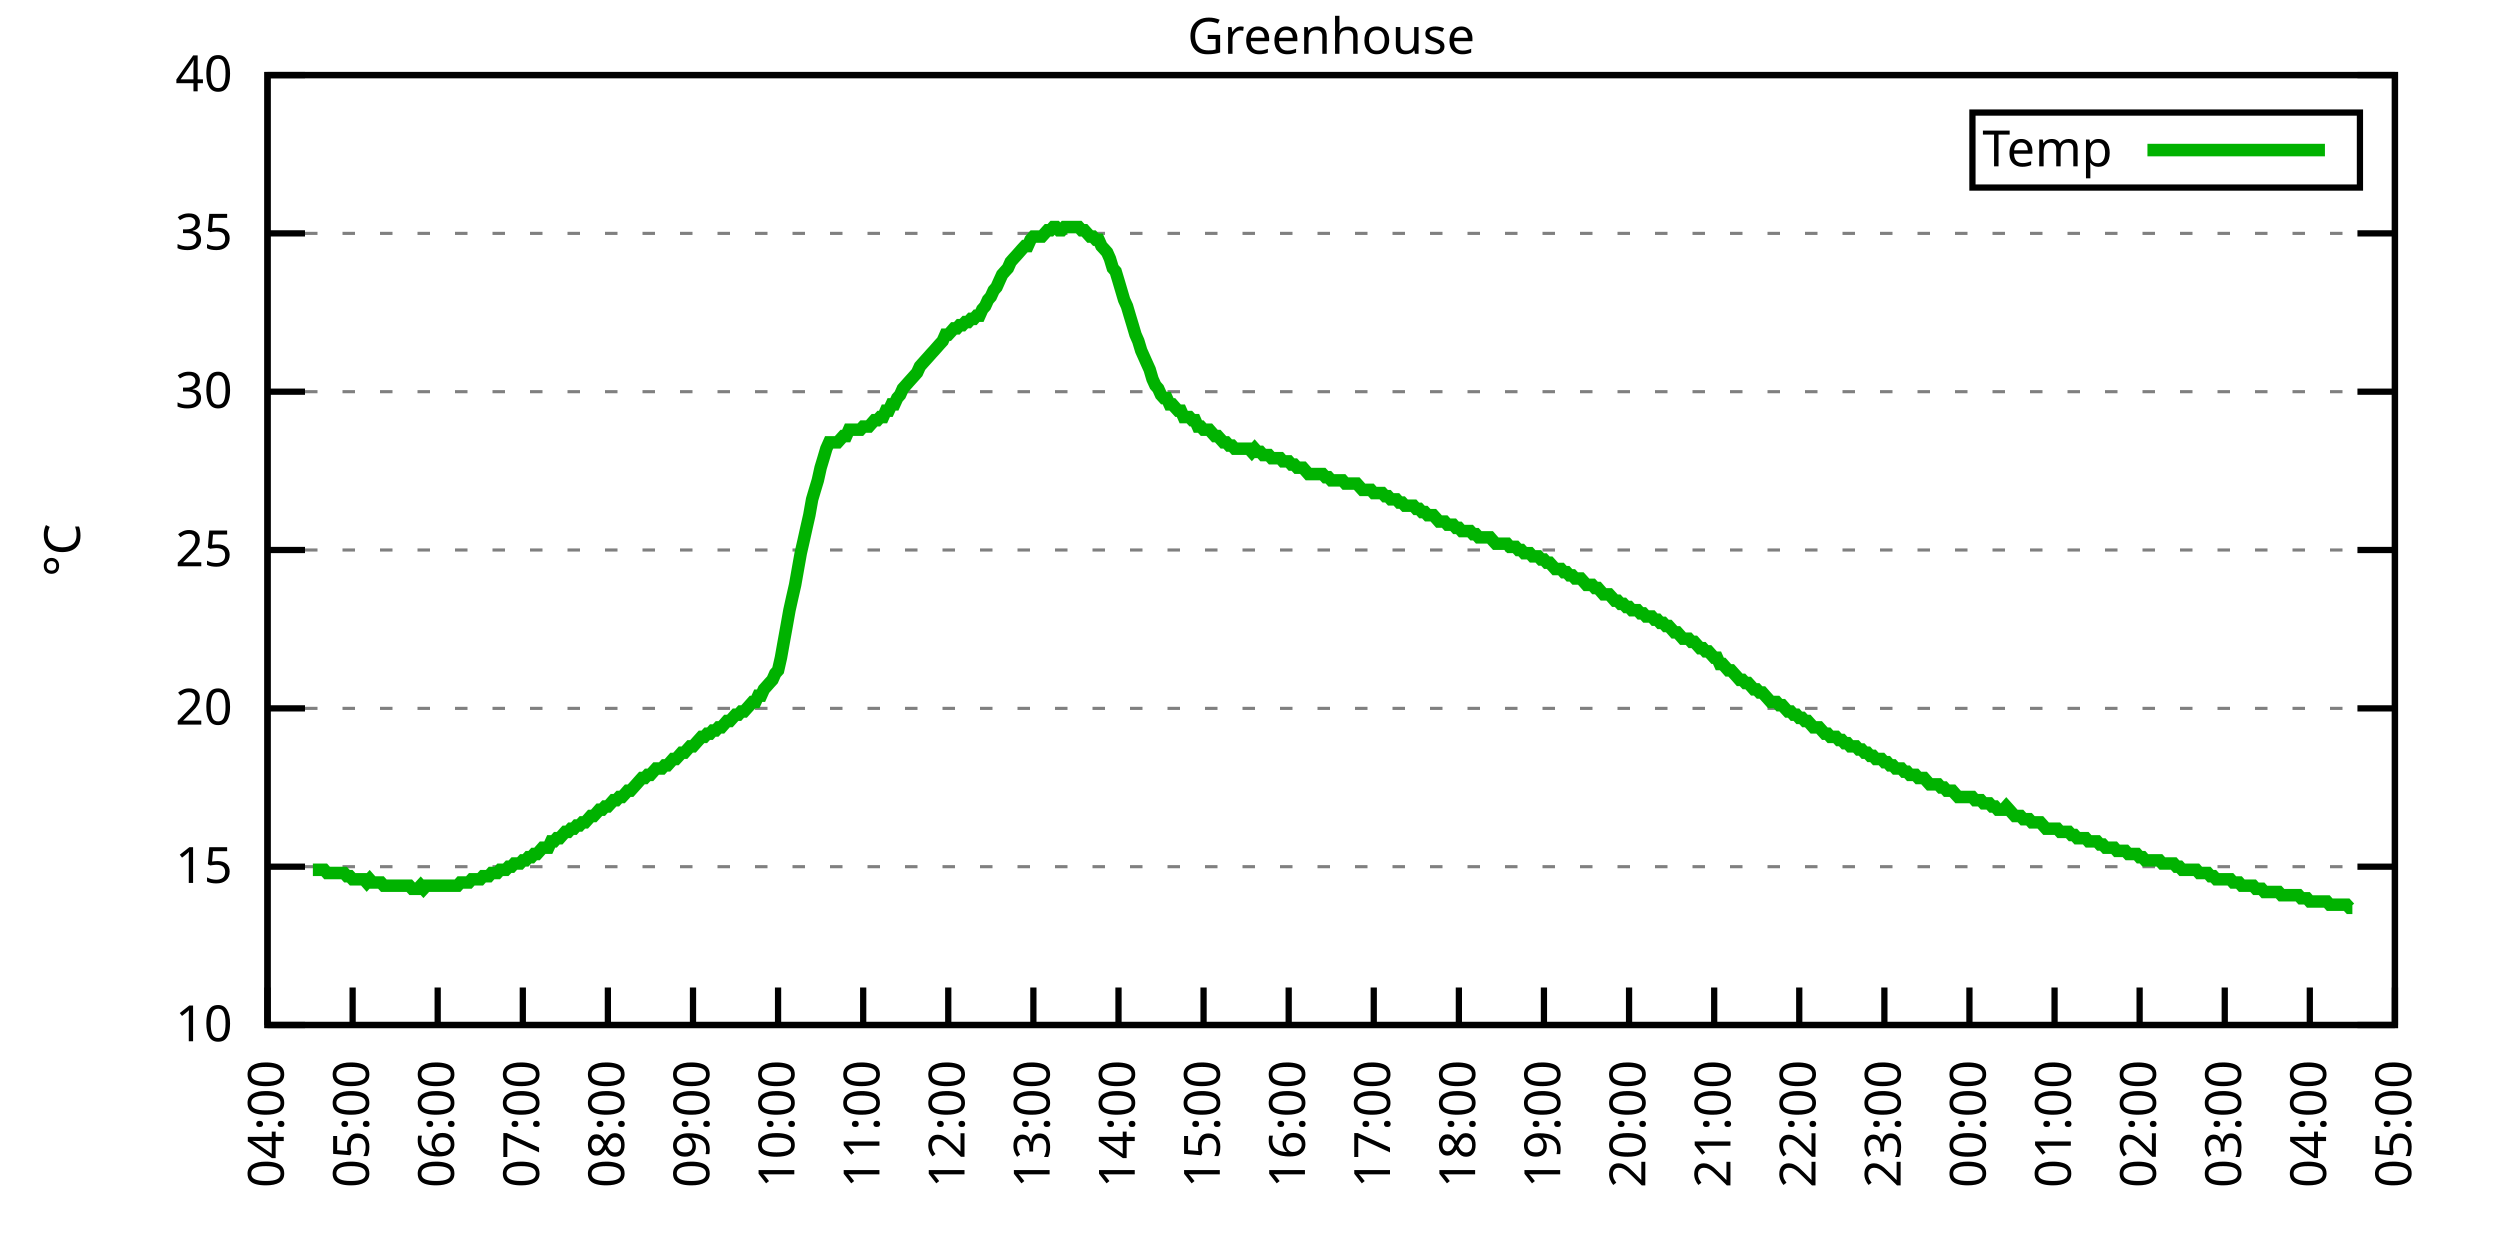
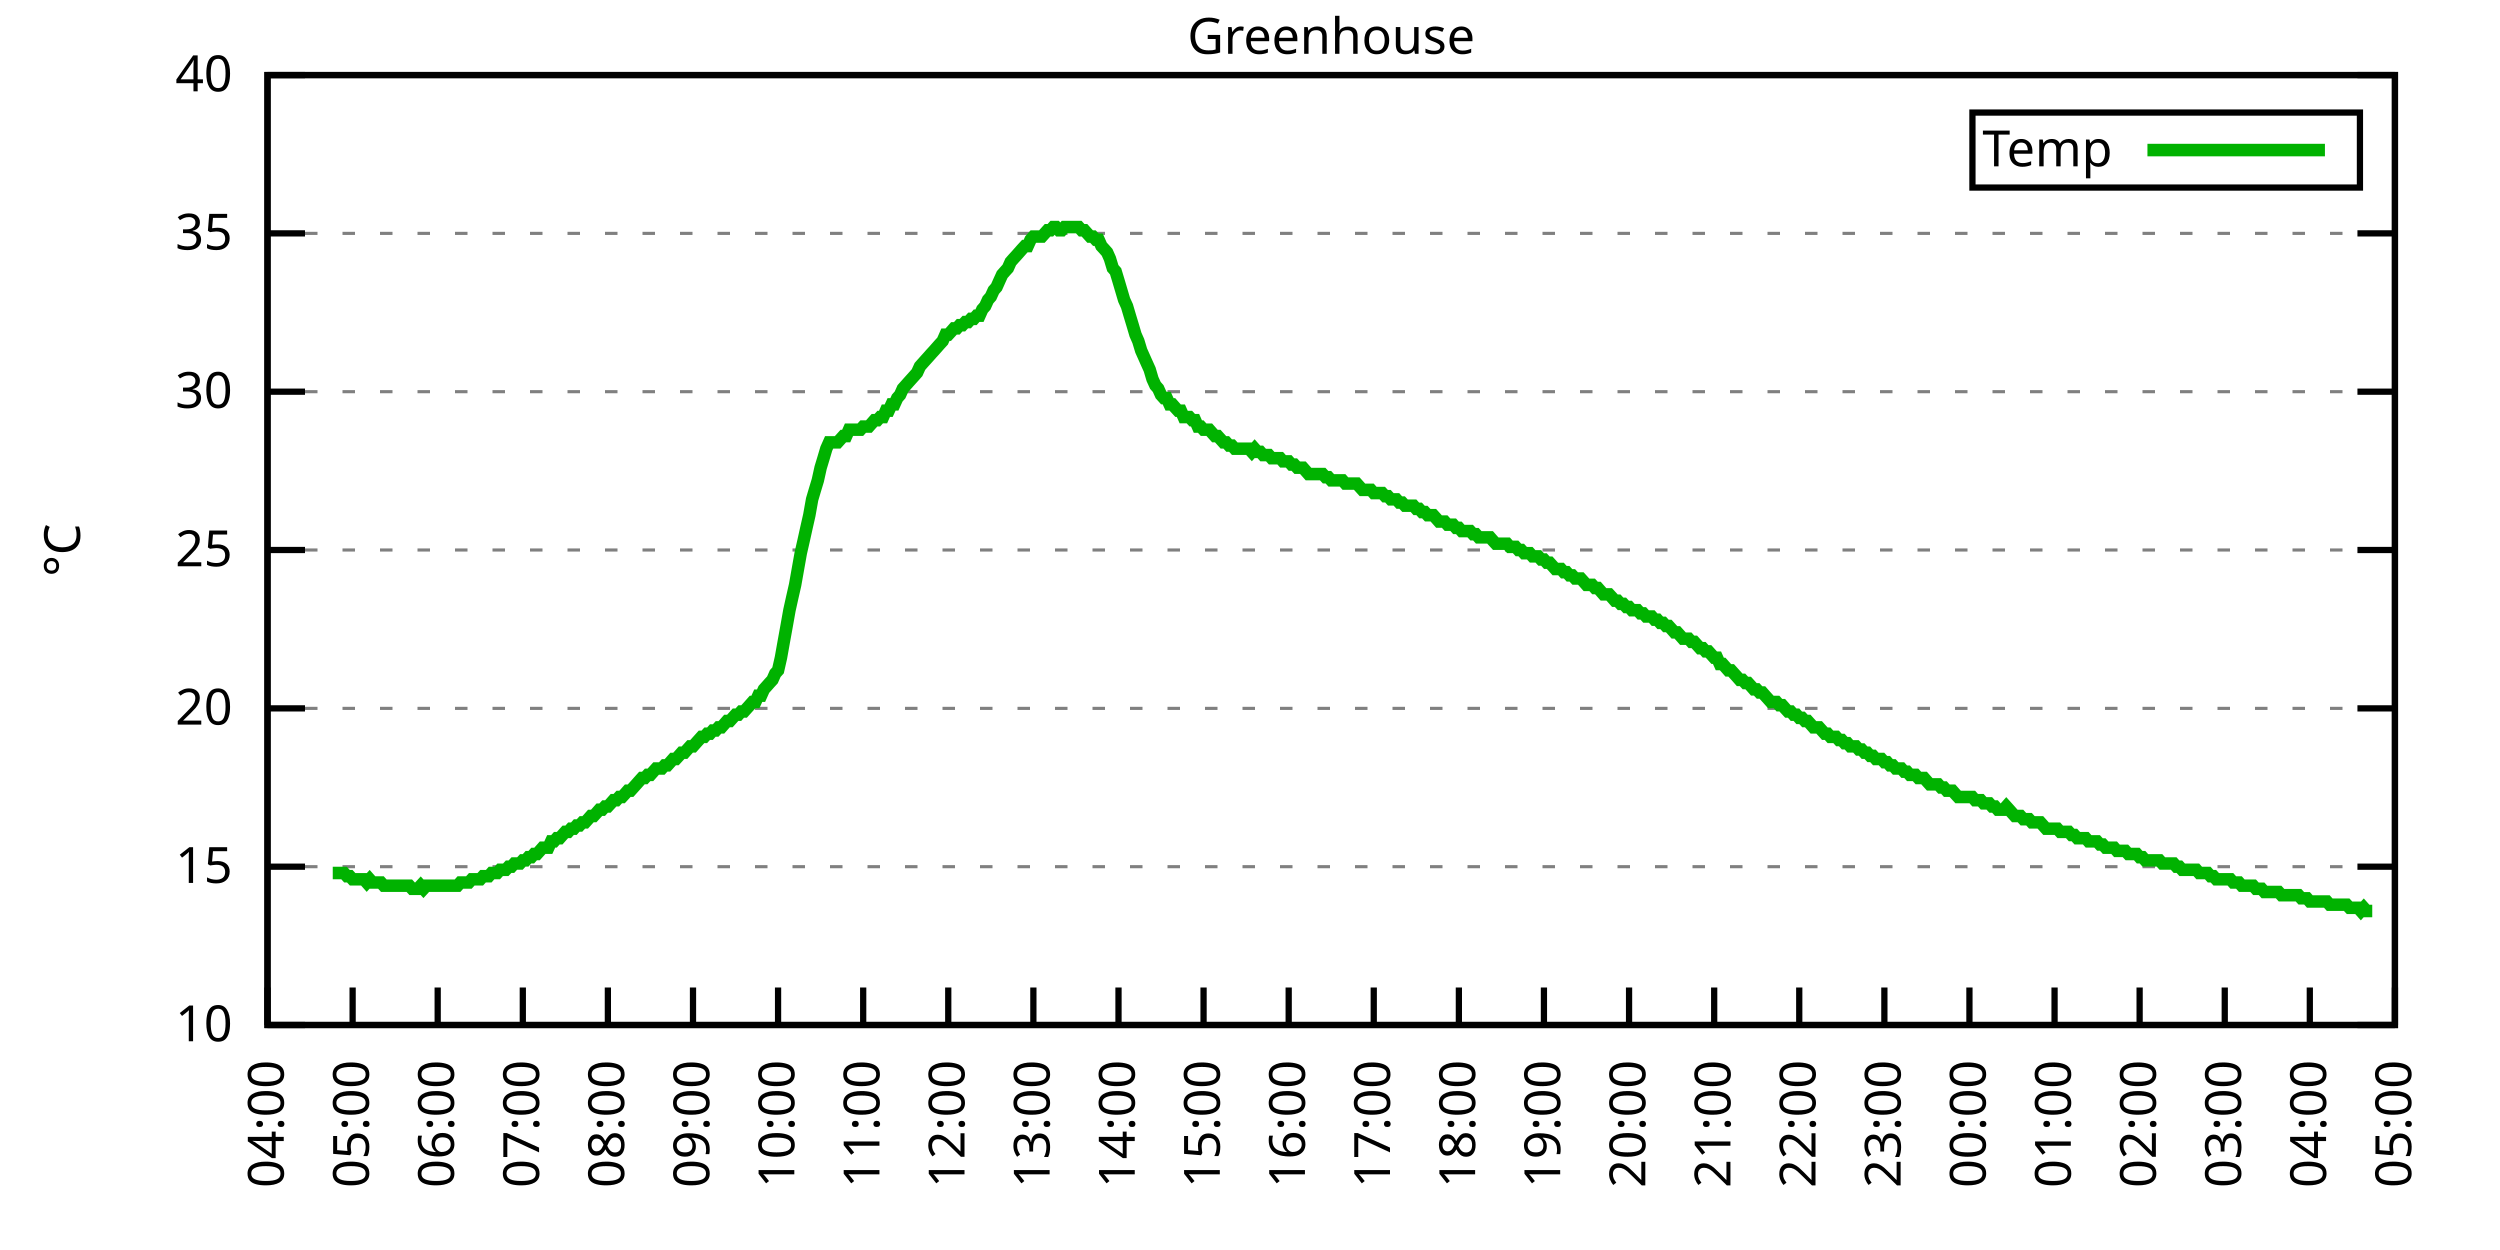
<svg xmlns="http://www.w3.org/2000/svg" xmlns:xlink="http://www.w3.org/1999/xlink" width="400" height="200" viewBox="0 0 400 200">
  <g id="gnuplot_canvas">
    <rect x="0" y="0" width="400" height="200" fill="none" />
    <defs>
      <circle id="gpDot" r="0.5" stroke-width="0.5" stroke="currentColor" />
      <path id="gpPt0" stroke-width="0.333" stroke="currentColor" d="M-1,0 h2 M0,-1 v2" />
      <path id="gpPt1" stroke-width="0.333" stroke="currentColor" d="M-1,-1 L1,1 M1,-1 L-1,1" />
      <path id="gpPt2" stroke-width="0.333" stroke="currentColor" d="M-1,0 L1,0 M0,-1 L0,1 M-1,-1 L1,1 M-1,1 L1,-1" />
      <rect id="gpPt3" stroke-width="0.333" stroke="currentColor" x="-1" y="-1" width="2" height="2" />
      <rect id="gpPt4" stroke-width="0.333" stroke="currentColor" fill="currentColor" x="-1" y="-1" width="2" height="2" />
      <circle id="gpPt5" stroke-width="0.333" stroke="currentColor" cx="0" cy="0" r="1" />
      <use xlink:href="#gpPt5" id="gpPt6" fill="currentColor" stroke="none" />
      <path id="gpPt7" stroke-width="0.333" stroke="currentColor" d="M0,-1.33 L-1.33,0.67 L1.33,0.67 z" />
      <use xlink:href="#gpPt7" id="gpPt8" fill="currentColor" stroke="none" />
      <use xlink:href="#gpPt7" id="gpPt9" stroke="currentColor" transform="rotate(180)" />
      <use xlink:href="#gpPt9" id="gpPt10" fill="currentColor" stroke="none" />
      <use xlink:href="#gpPt3" id="gpPt11" stroke="currentColor" transform="rotate(45)" />
      <use xlink:href="#gpPt11" id="gpPt12" fill="currentColor" stroke="none" />
      <path id="gpPt13" stroke-width="0.333" stroke="currentColor" d="M0,1.330 L1.265,0.411 L0.782,-1.067 L-0.782,-1.076 L-1.265,0.411 z" />
      <use xlink:href="#gpPt13" id="gpPt14" fill="currentColor" stroke="none" />
      <filter id="textbox" filterUnits="objectBoundingBox" x="0" y="0" height="1" width="1">
        <feFlood flood-color="white" flood-opacity="1" result="bgnd" />
        <feComposite in="SourceGraphic" in2="bgnd" operator="atop" />
      </filter>
      <filter id="greybox" filterUnits="objectBoundingBox" x="0" y="0" height="1" width="1">
        <feFlood flood-color="lightgrey" flood-opacity="1" result="grey" />
        <feComposite in="SourceGraphic" in2="grey" operator="atop" />
      </filter>
    </defs>
    <g fill="none" color="white" stroke="currentColor" stroke-width="1.00" stroke-linecap="butt" stroke-linejoin="miter">
</g>
    <g fill="none" color="black" stroke="currentColor" stroke-width="1.00" stroke-linecap="butt" stroke-linejoin="miter">
      <g stroke="none" shape-rendering="crispEdges">
        <polygon fill="rgb(255, 255, 255)" points="42.80,164.00 383.18,164.00 383.18,12.02 42.80,12.02 " />
      </g>
    </g>
    <g fill="none" color="black" stroke="currentColor" stroke-width="1.00" stroke-linecap="butt" stroke-linejoin="miter">
</g>
    <g fill="none" color="black" stroke="black" stroke-width="0.50" stroke-linecap="butt" stroke-linejoin="miter">
</g>
    <g fill="none" color="gray" stroke="currentColor" stroke-width="0.50" stroke-linecap="butt" stroke-linejoin="miter">
      <path stroke="gray" stroke-dasharray="2,4" class="gridline" d="M42.80,164.00 L383.19,164.00  " />
    </g>
    <g fill="none" color="gray" stroke="gray" stroke-width="1.00" stroke-linecap="butt" stroke-linejoin="miter">
</g>
    <g fill="none" color="black" stroke="currentColor" stroke-width="1.00" stroke-linecap="butt" stroke-linejoin="miter">
      <path stroke="black" d="M42.80,164.00 L48.80,164.00 M383.19,164.00 L377.19,164.00  " />
      <g transform="translate(37.20,166.60)" stroke="none" fill="black" font-family="Sans" font-size="8.00" text-anchor="end">
        <text>
          <tspan font-family="Sans"> 10</tspan>
        </text>
      </g>
    </g>
    <g fill="none" color="black" stroke="currentColor" stroke-width="1.00" stroke-linecap="butt" stroke-linejoin="miter">
</g>
    <g fill="none" color="black" stroke="black" stroke-width="0.50" stroke-linecap="butt" stroke-linejoin="miter">
</g>
    <g fill="none" color="gray" stroke="currentColor" stroke-width="0.50" stroke-linecap="butt" stroke-linejoin="miter">
      <path stroke="gray" stroke-dasharray="2,4" class="gridline" d="M42.80,138.67 L383.19,138.67  " />
    </g>
    <g fill="none" color="gray" stroke="gray" stroke-width="1.00" stroke-linecap="butt" stroke-linejoin="miter">
</g>
    <g fill="none" color="black" stroke="currentColor" stroke-width="1.00" stroke-linecap="butt" stroke-linejoin="miter">
      <path stroke="black" d="M42.80,138.67 L48.80,138.67 M383.19,138.67 L377.19,138.67  " />
      <g transform="translate(37.20,141.27)" stroke="none" fill="black" font-family="Sans" font-size="8.00" text-anchor="end">
        <text>
          <tspan font-family="Sans"> 15</tspan>
        </text>
      </g>
    </g>
    <g fill="none" color="black" stroke="currentColor" stroke-width="1.00" stroke-linecap="butt" stroke-linejoin="miter">
</g>
    <g fill="none" color="black" stroke="black" stroke-width="0.50" stroke-linecap="butt" stroke-linejoin="miter">
</g>
    <g fill="none" color="gray" stroke="currentColor" stroke-width="0.50" stroke-linecap="butt" stroke-linejoin="miter">
      <path stroke="gray" stroke-dasharray="2,4" class="gridline" d="M42.80,113.34 L383.19,113.34  " />
    </g>
    <g fill="none" color="gray" stroke="gray" stroke-width="1.00" stroke-linecap="butt" stroke-linejoin="miter">
</g>
    <g fill="none" color="black" stroke="currentColor" stroke-width="1.00" stroke-linecap="butt" stroke-linejoin="miter">
      <path stroke="black" d="M42.80,113.34 L48.80,113.34 M383.19,113.34 L377.19,113.34  " />
      <g transform="translate(37.20,115.94)" stroke="none" fill="black" font-family="Sans" font-size="8.00" text-anchor="end">
        <text>
          <tspan font-family="Sans"> 20</tspan>
        </text>
      </g>
    </g>
    <g fill="none" color="black" stroke="currentColor" stroke-width="1.00" stroke-linecap="butt" stroke-linejoin="miter">
</g>
    <g fill="none" color="black" stroke="black" stroke-width="0.50" stroke-linecap="butt" stroke-linejoin="miter">
</g>
    <g fill="none" color="gray" stroke="currentColor" stroke-width="0.50" stroke-linecap="butt" stroke-linejoin="miter">
      <path stroke="gray" stroke-dasharray="2,4" class="gridline" d="M42.80,88.00 L383.19,88.00  " />
    </g>
    <g fill="none" color="gray" stroke="gray" stroke-width="1.00" stroke-linecap="butt" stroke-linejoin="miter">
</g>
    <g fill="none" color="black" stroke="currentColor" stroke-width="1.00" stroke-linecap="butt" stroke-linejoin="miter">
      <path stroke="black" d="M42.80,88.00 L48.80,88.00 M383.19,88.00 L377.19,88.00  " />
      <g transform="translate(37.20,90.60)" stroke="none" fill="black" font-family="Sans" font-size="8.00" text-anchor="end">
        <text>
          <tspan font-family="Sans"> 25</tspan>
        </text>
      </g>
    </g>
    <g fill="none" color="black" stroke="currentColor" stroke-width="1.00" stroke-linecap="butt" stroke-linejoin="miter">
</g>
    <g fill="none" color="black" stroke="black" stroke-width="0.50" stroke-linecap="butt" stroke-linejoin="miter">
</g>
    <g fill="none" color="gray" stroke="currentColor" stroke-width="0.50" stroke-linecap="butt" stroke-linejoin="miter">
      <path stroke="gray" stroke-dasharray="2,4" class="gridline" d="M42.80,62.67 L383.19,62.67  " />
    </g>
    <g fill="none" color="gray" stroke="gray" stroke-width="1.00" stroke-linecap="butt" stroke-linejoin="miter">
</g>
    <g fill="none" color="black" stroke="currentColor" stroke-width="1.00" stroke-linecap="butt" stroke-linejoin="miter">
      <path stroke="black" d="M42.80,62.67 L48.80,62.67 M383.19,62.67 L377.19,62.67  " />
      <g transform="translate(37.20,65.27)" stroke="none" fill="black" font-family="Sans" font-size="8.00" text-anchor="end">
        <text>
          <tspan font-family="Sans"> 30</tspan>
        </text>
      </g>
    </g>
    <g fill="none" color="black" stroke="currentColor" stroke-width="1.00" stroke-linecap="butt" stroke-linejoin="miter">
</g>
    <g fill="none" color="black" stroke="black" stroke-width="0.50" stroke-linecap="butt" stroke-linejoin="miter">
</g>
    <g fill="none" color="gray" stroke="currentColor" stroke-width="0.50" stroke-linecap="butt" stroke-linejoin="miter">
      <path stroke="gray" stroke-dasharray="2,4" class="gridline" d="M42.80,37.34 L383.19,37.34  " />
    </g>
    <g fill="none" color="gray" stroke="gray" stroke-width="1.00" stroke-linecap="butt" stroke-linejoin="miter">
</g>
    <g fill="none" color="black" stroke="currentColor" stroke-width="1.00" stroke-linecap="butt" stroke-linejoin="miter">
      <path stroke="black" d="M42.80,37.34 L48.80,37.34 M383.19,37.34 L377.19,37.34  " />
      <g transform="translate(37.20,39.94)" stroke="none" fill="black" font-family="Sans" font-size="8.00" text-anchor="end">
        <text>
          <tspan font-family="Sans"> 35</tspan>
        </text>
      </g>
    </g>
    <g fill="none" color="black" stroke="currentColor" stroke-width="1.00" stroke-linecap="butt" stroke-linejoin="miter">
</g>
    <g fill="none" color="black" stroke="black" stroke-width="0.50" stroke-linecap="butt" stroke-linejoin="miter">
</g>
    <g fill="none" color="gray" stroke="currentColor" stroke-width="0.50" stroke-linecap="butt" stroke-linejoin="miter">
      <path stroke="gray" stroke-dasharray="2,4" class="gridline" d="M42.80,12.01 L383.19,12.01  " />
    </g>
    <g fill="none" color="gray" stroke="gray" stroke-width="1.00" stroke-linecap="butt" stroke-linejoin="miter">
</g>
    <g fill="none" color="black" stroke="currentColor" stroke-width="1.00" stroke-linecap="butt" stroke-linejoin="miter">
      <path stroke="black" d="M42.80,12.01 L48.80,12.01 M383.19,12.01 L377.19,12.01  " />
      <g transform="translate(37.20,14.61)" stroke="none" fill="black" font-family="Sans" font-size="8.00" text-anchor="end">
        <text>
          <tspan font-family="Sans"> 40</tspan>
        </text>
      </g>
    </g>
    <g fill="none" color="black" stroke="currentColor" stroke-width="1.00" stroke-linecap="butt" stroke-linejoin="miter">
      <path stroke="black" d="M42.80,164.00 L42.80,158.00  " />
      <g transform="translate(45.40,169.60) rotate(270.00)" stroke="none" fill="black" font-family="Sans" font-size="8.00" text-anchor="end">
        <text>
          <tspan font-family="Sans">04:00</tspan>
        </text>
      </g>
    </g>
    <g fill="none" color="black" stroke="currentColor" stroke-width="1.00" stroke-linecap="butt" stroke-linejoin="miter">
      <path stroke="black" d="M56.42,164.00 L56.42,158.00  " />
      <g transform="translate(59.02,169.60) rotate(270.00)" stroke="none" fill="black" font-family="Sans" font-size="8.00" text-anchor="end">
        <text>
          <tspan font-family="Sans">05:00</tspan>
        </text>
      </g>
    </g>
    <g fill="none" color="black" stroke="currentColor" stroke-width="1.00" stroke-linecap="butt" stroke-linejoin="miter">
      <path stroke="black" d="M70.03,164.00 L70.03,158.00  " />
      <g transform="translate(72.63,169.60) rotate(270.00)" stroke="none" fill="black" font-family="Sans" font-size="8.00" text-anchor="end">
        <text>
          <tspan font-family="Sans">06:00</tspan>
        </text>
      </g>
    </g>
    <g fill="none" color="black" stroke="currentColor" stroke-width="1.00" stroke-linecap="butt" stroke-linejoin="miter">
      <path stroke="black" d="M83.65,164.00 L83.65,158.00  " />
      <g transform="translate(86.25,169.60) rotate(270.00)" stroke="none" fill="black" font-family="Sans" font-size="8.00" text-anchor="end">
        <text>
          <tspan font-family="Sans">07:00</tspan>
        </text>
      </g>
    </g>
    <g fill="none" color="black" stroke="currentColor" stroke-width="1.00" stroke-linecap="butt" stroke-linejoin="miter">
      <path stroke="black" d="M97.26,164.00 L97.26,158.00  " />
      <g transform="translate(99.86,169.60) rotate(270.00)" stroke="none" fill="black" font-family="Sans" font-size="8.00" text-anchor="end">
        <text>
          <tspan font-family="Sans">08:00</tspan>
        </text>
      </g>
    </g>
    <g fill="none" color="black" stroke="currentColor" stroke-width="1.00" stroke-linecap="butt" stroke-linejoin="miter">
      <path stroke="black" d="M110.88,164.00 L110.88,158.00  " />
      <g transform="translate(113.48,169.60) rotate(270.00)" stroke="none" fill="black" font-family="Sans" font-size="8.00" text-anchor="end">
        <text>
          <tspan font-family="Sans">09:00</tspan>
        </text>
      </g>
    </g>
    <g fill="none" color="black" stroke="currentColor" stroke-width="1.00" stroke-linecap="butt" stroke-linejoin="miter">
      <path stroke="black" d="M124.49,164.00 L124.49,158.00  " />
      <g transform="translate(127.09,169.60) rotate(270.00)" stroke="none" fill="black" font-family="Sans" font-size="8.00" text-anchor="end">
        <text>
          <tspan font-family="Sans">10:00</tspan>
        </text>
      </g>
    </g>
    <g fill="none" color="black" stroke="currentColor" stroke-width="1.00" stroke-linecap="butt" stroke-linejoin="miter">
      <path stroke="black" d="M138.11,164.00 L138.11,158.00  " />
      <g transform="translate(140.71,169.60) rotate(270.00)" stroke="none" fill="black" font-family="Sans" font-size="8.00" text-anchor="end">
        <text>
          <tspan font-family="Sans">11:00</tspan>
        </text>
      </g>
    </g>
    <g fill="none" color="black" stroke="currentColor" stroke-width="1.00" stroke-linecap="butt" stroke-linejoin="miter">
      <path stroke="black" d="M151.72,164.00 L151.72,158.00  " />
      <g transform="translate(154.32,169.60) rotate(270.00)" stroke="none" fill="black" font-family="Sans" font-size="8.00" text-anchor="end">
        <text>
          <tspan font-family="Sans">12:00</tspan>
        </text>
      </g>
    </g>
    <g fill="none" color="black" stroke="currentColor" stroke-width="1.00" stroke-linecap="butt" stroke-linejoin="miter">
      <path stroke="black" d="M165.34,164.00 L165.34,158.00  " />
      <g transform="translate(167.94,169.60) rotate(270.00)" stroke="none" fill="black" font-family="Sans" font-size="8.00" text-anchor="end">
        <text>
          <tspan font-family="Sans">13:00</tspan>
        </text>
      </g>
    </g>
    <g fill="none" color="black" stroke="currentColor" stroke-width="1.00" stroke-linecap="butt" stroke-linejoin="miter">
      <path stroke="black" d="M178.96,164.00 L178.96,158.00  " />
      <g transform="translate(181.56,169.60) rotate(270.00)" stroke="none" fill="black" font-family="Sans" font-size="8.00" text-anchor="end">
        <text>
          <tspan font-family="Sans">14:00</tspan>
        </text>
      </g>
    </g>
    <g fill="none" color="black" stroke="currentColor" stroke-width="1.00" stroke-linecap="butt" stroke-linejoin="miter">
      <path stroke="black" d="M192.57,164.00 L192.57,158.00  " />
      <g transform="translate(195.17,169.60) rotate(270.00)" stroke="none" fill="black" font-family="Sans" font-size="8.00" text-anchor="end">
        <text>
          <tspan font-family="Sans">15:00</tspan>
        </text>
      </g>
    </g>
    <g fill="none" color="black" stroke="currentColor" stroke-width="1.00" stroke-linecap="butt" stroke-linejoin="miter">
      <path stroke="black" d="M206.19,164.00 L206.19,158.00  " />
      <g transform="translate(208.79,169.60) rotate(270.00)" stroke="none" fill="black" font-family="Sans" font-size="8.00" text-anchor="end">
        <text>
          <tspan font-family="Sans">16:00</tspan>
        </text>
      </g>
    </g>
    <g fill="none" color="black" stroke="currentColor" stroke-width="1.00" stroke-linecap="butt" stroke-linejoin="miter">
      <path stroke="black" d="M219.80,164.00 L219.80,158.00  " />
      <g transform="translate(222.40,169.60) rotate(270.00)" stroke="none" fill="black" font-family="Sans" font-size="8.00" text-anchor="end">
        <text>
          <tspan font-family="Sans">17:00</tspan>
        </text>
      </g>
    </g>
    <g fill="none" color="black" stroke="currentColor" stroke-width="1.00" stroke-linecap="butt" stroke-linejoin="miter">
      <path stroke="black" d="M233.42,164.00 L233.42,158.00  " />
      <g transform="translate(236.02,169.60) rotate(270.00)" stroke="none" fill="black" font-family="Sans" font-size="8.00" text-anchor="end">
        <text>
          <tspan font-family="Sans">18:00</tspan>
        </text>
      </g>
    </g>
    <g fill="none" color="black" stroke="currentColor" stroke-width="1.00" stroke-linecap="butt" stroke-linejoin="miter">
      <path stroke="black" d="M247.03,164.00 L247.03,158.00  " />
      <g transform="translate(249.63,169.60) rotate(270.00)" stroke="none" fill="black" font-family="Sans" font-size="8.00" text-anchor="end">
        <text>
          <tspan font-family="Sans">19:00</tspan>
        </text>
      </g>
    </g>
    <g fill="none" color="black" stroke="currentColor" stroke-width="1.00" stroke-linecap="butt" stroke-linejoin="miter">
      <path stroke="black" d="M260.65,164.00 L260.65,158.00  " />
      <g transform="translate(263.25,169.60) rotate(270.00)" stroke="none" fill="black" font-family="Sans" font-size="8.00" text-anchor="end">
        <text>
          <tspan font-family="Sans">20:00</tspan>
        </text>
      </g>
    </g>
    <g fill="none" color="black" stroke="currentColor" stroke-width="1.00" stroke-linecap="butt" stroke-linejoin="miter">
      <path stroke="black" d="M274.27,164.00 L274.27,158.00  " />
      <g transform="translate(276.87,169.60) rotate(270.00)" stroke="none" fill="black" font-family="Sans" font-size="8.00" text-anchor="end">
        <text>
          <tspan font-family="Sans">21:00</tspan>
        </text>
      </g>
    </g>
    <g fill="none" color="black" stroke="currentColor" stroke-width="1.00" stroke-linecap="butt" stroke-linejoin="miter">
      <path stroke="black" d="M287.88,164.00 L287.88,158.00  " />
      <g transform="translate(290.48,169.60) rotate(270.00)" stroke="none" fill="black" font-family="Sans" font-size="8.00" text-anchor="end">
        <text>
          <tspan font-family="Sans">22:00</tspan>
        </text>
      </g>
    </g>
    <g fill="none" color="black" stroke="currentColor" stroke-width="1.00" stroke-linecap="butt" stroke-linejoin="miter">
      <path stroke="black" d="M301.50,164.00 L301.50,158.00  " />
      <g transform="translate(304.10,169.60) rotate(270.00)" stroke="none" fill="black" font-family="Sans" font-size="8.00" text-anchor="end">
        <text>
          <tspan font-family="Sans">23:00</tspan>
        </text>
      </g>
    </g>
    <g fill="none" color="black" stroke="currentColor" stroke-width="1.00" stroke-linecap="butt" stroke-linejoin="miter">
      <path stroke="black" d="M315.11,164.00 L315.11,158.00  " />
      <g transform="translate(317.71,169.60) rotate(270.00)" stroke="none" fill="black" font-family="Sans" font-size="8.00" text-anchor="end">
        <text>
          <tspan font-family="Sans">00:00</tspan>
        </text>
      </g>
    </g>
    <g fill="none" color="black" stroke="currentColor" stroke-width="1.00" stroke-linecap="butt" stroke-linejoin="miter">
      <path stroke="black" d="M328.73,164.00 L328.73,158.00  " />
      <g transform="translate(331.33,169.60) rotate(270.00)" stroke="none" fill="black" font-family="Sans" font-size="8.00" text-anchor="end">
        <text>
          <tspan font-family="Sans">01:00</tspan>
        </text>
      </g>
    </g>
    <g fill="none" color="black" stroke="currentColor" stroke-width="1.00" stroke-linecap="butt" stroke-linejoin="miter">
      <path stroke="black" d="M342.34,164.00 L342.34,158.00  " />
      <g transform="translate(344.94,169.60) rotate(270.00)" stroke="none" fill="black" font-family="Sans" font-size="8.00" text-anchor="end">
        <text>
          <tspan font-family="Sans">02:00</tspan>
        </text>
      </g>
    </g>
    <g fill="none" color="black" stroke="currentColor" stroke-width="1.00" stroke-linecap="butt" stroke-linejoin="miter">
      <path stroke="black" d="M355.96,164.00 L355.96,158.00  " />
      <g transform="translate(358.56,169.60) rotate(270.00)" stroke="none" fill="black" font-family="Sans" font-size="8.00" text-anchor="end">
        <text>
          <tspan font-family="Sans">03:00</tspan>
        </text>
      </g>
    </g>
    <g fill="none" color="black" stroke="currentColor" stroke-width="1.00" stroke-linecap="butt" stroke-linejoin="miter">
      <path stroke="black" d="M369.57,164.00 L369.57,158.00  " />
      <g transform="translate(372.17,169.60) rotate(270.00)" stroke="none" fill="black" font-family="Sans" font-size="8.00" text-anchor="end">
        <text>
          <tspan font-family="Sans">04:00</tspan>
        </text>
      </g>
    </g>
    <g fill="none" color="black" stroke="currentColor" stroke-width="1.00" stroke-linecap="butt" stroke-linejoin="miter">
      <path stroke="black" d="M383.19,164.00 L383.19,158.00  " />
      <g transform="translate(385.79,169.60) rotate(270.00)" stroke="none" fill="black" font-family="Sans" font-size="8.00" text-anchor="end">
        <text>
          <tspan font-family="Sans">05:00</tspan>
        </text>
      </g>
    </g>
    <g fill="none" color="black" stroke="currentColor" stroke-width="1.00" stroke-linecap="butt" stroke-linejoin="miter">
</g>
    <g fill="none" color="black" stroke="currentColor" stroke-width="1.00" stroke-linecap="butt" stroke-linejoin="miter">
      <path stroke="black" d="M42.80,12.01 L42.80,164.00 L383.19,164.00 L383.19,12.01 L42.80,12.01 Z  " />
    </g>
    <g fill="none" color="black" stroke="currentColor" stroke-width="1.00" stroke-linecap="butt" stroke-linejoin="miter">
</g>
    <g fill="none" color="black" stroke="currentColor" stroke-width="1.00" stroke-linecap="butt" stroke-linejoin="miter">
      <path stroke="black" d="M315.59,30.01 L315.59,18.01 L377.59,18.01 L377.59,30.01 L315.59,30.01 Z  " />
    </g>
    <g id="Greenhouse_plot_1">
      <g fill="none" color="white" stroke="black" stroke-width="2.00" stroke-linecap="butt" stroke-linejoin="miter">
</g>
      <g fill="none" color="black" stroke="currentColor" stroke-width="2.00" stroke-linecap="butt" stroke-linejoin="miter">
        <g transform="translate(337.99,26.61)" stroke="none" fill="black" font-family="Sans" font-size="8.00" text-anchor="end">
          <text>
            <tspan font-family="Sans">Temp</tspan>
          </text>
        </g>
      </g>
      <g fill="none" color="black" stroke="currentColor" stroke-width="2.00" stroke-linecap="butt" stroke-linejoin="miter">
-         <path stroke="rgb(  0, 178,   0)" d="M343.59,24.01 L371.99,24.01 M50.06,139.17 L50.52,139.17 L50.97,139.17 L51.42,139.17 L51.88,139.17 L52.33,139.68   L52.78,139.68 L53.24,139.68 L53.69,139.68 L54.15,139.68 L54.60,139.68 L55.05,139.68 L55.51,140.19 L55.96,140.19   L56.42,140.69 L56.87,140.69 L57.32,140.69 L57.78,140.69 L58.23,140.69 L58.68,141.20 L59.14,140.69 L59.59,141.20   L60.05,141.20 L60.50,141.20 L60.95,141.20 L61.41,141.71 L61.86,141.71 L62.32,141.71 L62.77,141.71 L63.22,141.71   L63.68,141.71 L64.13,141.71 L64.58,141.71 L65.04,141.71 L65.49,141.71 L65.95,142.21 L66.40,142.21 L66.85,142.21   L67.31,141.71 L67.76,142.21 L68.22,141.71 L68.67,141.71 L69.12,141.71 L69.58,141.71 L70.03,141.71 L70.49,141.71   L70.94,141.71 L71.39,141.71 L71.85,141.71 L72.30,141.71 L72.75,141.71 L73.21,141.71 L73.66,141.20 L74.12,141.20   L74.57,141.20 L75.02,141.20 L75.48,140.69 L75.93,140.69 L76.39,140.69 L76.84,140.69 L77.29,140.19 L77.75,140.19   L78.20,140.19 L78.65,139.68 L79.11,139.68 L79.56,139.68 L80.02,139.17 L80.47,139.17 L80.92,139.17 L81.38,138.67   L81.83,138.67 L82.29,138.16 L82.74,138.16 L83.19,138.16 L83.65,137.66 L84.10,137.66 L84.55,137.15 L85.01,137.15   L85.46,136.64 L85.92,136.64 L86.37,136.14 L86.82,135.63 L87.28,135.63 L87.73,135.63 L88.19,134.62 L88.64,134.62   L89.09,134.11 L89.55,134.11 L90.00,133.60 L90.45,133.10 L90.91,133.10 L91.36,132.59 L91.82,132.59 L92.27,132.08   L92.72,132.08 L93.18,131.58 L93.63,131.58 L94.09,131.07 L94.54,130.56 L94.99,130.56 L95.45,130.06 L95.90,129.55   L96.35,129.55 L96.81,129.04 L97.26,129.04 L97.72,128.54 L98.17,128.03 L98.62,128.03 L99.08,127.52 L99.53,127.52   L99.99,127.02 L100.44,126.51 L100.89,126.51 L101.35,126.00 L101.80,125.50 L102.25,124.99 L102.71,124.48 L103.16,124.48   L103.62,123.98 L104.07,123.98 L104.52,123.47 L104.98,122.96 L105.43,122.96 L105.89,122.96 L106.34,122.46 L106.79,122.46   L107.25,121.95 L107.70,121.44 L108.15,121.44 L108.61,120.94 L109.06,120.43 L109.52,120.43 L109.97,119.92 L110.42,119.42   L110.88,119.42 L111.33,118.91 L111.79,118.40 L112.24,117.90 L112.69,117.90 L113.15,117.39 L113.60,117.39 L114.05,116.88   L114.51,116.88 L114.96,116.38 L115.42,116.38 L115.87,115.87 L116.32,115.36 L116.78,115.36 L117.23,114.86 L117.69,114.35   L118.14,114.35 L118.59,113.84 L119.05,113.84 L119.50,113.34 L119.96,112.83 L120.41,112.32 L120.86,112.32 L121.32,111.31   L121.77,111.31 L122.22,110.30 L122.68,109.79 L123.13,109.28 L123.59,108.78 L124.04,107.76 L124.49,107.26 L124.95,105.23   L125.40,102.70 L125.86,100.16 L126.31,97.63 L126.76,95.60 L127.22,93.58 L127.67,91.04 L128.12,88.51 L128.58,86.49   L129.03,84.46 L129.49,82.43 L129.94,79.90 L130.39,78.38 L130.85,76.86 L131.30,74.83 L131.76,73.31 L132.21,71.79   L132.66,70.78 L133.12,70.78 L133.57,70.78 L134.02,70.78 L134.48,70.27 L134.93,69.77 L135.39,69.77 L135.84,68.75   L136.29,68.75 L136.75,68.75 L137.20,68.75 L137.66,68.75 L138.11,68.25 L138.56,68.25 L139.02,68.25 L139.47,67.74   L139.92,67.23 L140.38,67.23 L140.83,66.73 L141.29,66.73 L141.74,65.71 L142.19,65.71 L142.65,64.70 L143.10,64.70   L143.56,63.69 L144.01,63.18 L144.46,62.17 L144.92,61.66 L145.37,61.15 L145.82,60.65 L146.28,60.14 L146.73,59.63   L147.19,58.62 L147.64,58.11 L148.09,57.61 L148.55,57.10 L149.00,56.59 L149.46,56.09 L149.91,55.58 L150.36,55.07   L150.82,54.57 L151.27,53.55 L151.72,53.55 L152.18,53.05 L152.63,52.54 L153.09,52.54 L153.54,52.03 L153.99,52.03   L154.45,51.53 L154.90,51.53 L155.36,51.02 L155.81,51.02 L156.26,50.51 L156.72,50.51 L157.17,49.50 L157.62,48.99   L158.08,47.98 L158.53,47.47 L158.99,46.46 L159.44,45.95 L159.89,44.94 L160.35,43.93 L160.80,43.42 L161.26,42.91   L161.71,41.90 L162.16,41.39 L162.62,40.89 L163.07,40.38 L163.52,39.87 L163.98,39.37 L164.43,39.37 L164.89,38.35   L165.34,37.85 L165.79,37.85 L166.25,37.85 L166.70,37.85 L167.16,37.34 L167.61,36.84 L168.06,36.84 L168.52,36.33   L168.97,36.33 L169.43,36.84 L169.88,36.84 L170.33,36.33 L170.79,36.33 L171.24,36.33 L171.69,36.33 L172.15,36.33   L172.60,36.33 L173.06,36.84 L173.51,36.84 L173.96,37.34 L174.42,37.85 L174.87,37.85 L175.33,38.35 L175.78,38.35   L176.23,39.37 L176.69,39.87 L177.14,40.38 L177.59,41.39 L178.05,42.91 L178.50,43.42 L178.96,44.94 L179.41,46.46   L179.86,47.98 L180.32,48.99 L180.77,50.51 L181.23,52.03 L181.68,53.55 L182.13,54.57 L182.59,56.09 L183.04,57.10   L183.49,58.11 L183.95,59.13 L184.40,60.65 L184.86,61.66 L185.31,62.17 L185.76,63.18 L186.22,63.69 L186.67,63.69   L187.13,64.70 L187.58,64.70 L188.03,65.21 L188.49,65.71 L188.94,65.71 L189.39,66.73 L189.85,66.73 L190.30,66.73   L190.76,67.23 L191.21,67.23 L191.66,68.25 L192.12,68.25 L192.57,68.75 L193.03,68.75 L193.48,68.75 L193.93,69.26   L194.39,69.77 L194.84,69.77 L195.29,70.27 L195.75,70.78 L196.20,70.78 L196.66,71.29 L197.11,71.29 L197.56,71.79   L198.02,71.79 L198.47,71.79 L198.93,71.79 L199.38,71.79 L199.83,71.79 L200.29,72.30 L200.74,71.79 L201.19,72.30   L201.65,72.30 L202.10,72.81 L202.56,72.81 L203.01,72.81 L203.46,73.31 L203.92,73.31 L204.37,73.31 L204.83,73.31   L205.28,73.82 L205.73,73.82 L206.19,73.82 L206.64,74.33 L207.09,74.33 L207.55,74.83 L208.00,74.83 L208.46,74.83   L208.91,75.34 L209.36,75.85 L209.82,75.85 L210.27,75.85 L210.73,75.85 L211.18,75.85 L211.63,75.85 L212.09,76.35   L212.54,76.35 L213.00,76.86 L213.45,76.86 L213.90,76.86 L214.36,76.86 L214.81,76.86 L215.26,77.37 L215.72,77.37   L216.17,77.37 L216.63,77.37 L217.08,77.37 L217.53,77.87 L217.99,78.38 L218.44,78.38 L218.90,78.38 L219.35,78.38   L219.80,78.89 L220.26,78.89 L220.71,78.89 L221.16,78.89 L221.62,79.39 L222.07,79.39 L222.53,79.90 L222.98,79.90   L223.43,79.90 L223.89,80.41 L224.34,80.41 L224.80,80.91 L225.25,80.91 L225.70,80.91 L226.16,80.91 L226.61,81.42   L227.06,81.42 L227.52,81.93 L227.97,81.93 L228.43,82.43 L228.88,82.43 L229.33,82.43 L229.79,82.94 L230.24,83.45   L230.70,83.45 L231.15,83.45 L231.60,83.95 L232.06,83.95 L232.51,83.95 L232.96,84.46 L233.42,84.46 L233.87,84.97   L234.33,84.97 L234.78,84.97 L235.23,84.97 L235.69,85.47 L236.14,85.47 L236.60,85.98 L237.05,85.98 L237.50,85.98   L237.96,85.98 L238.41,85.98 L238.86,86.49 L239.32,86.99 L239.77,86.99 L240.23,86.99 L240.68,86.99 L241.13,86.99   L241.59,87.50 L241.81,87.50 L242.50,87.50 L242.95,88.00 L243.40,88.00 L243.86,88.51 L244.31,88.51 L244.76,88.51   L245.22,89.02 L245.67,89.02 L246.13,89.02 L246.58,89.52 L247.03,89.52 L247.49,90.03 L247.94,90.03 L248.40,90.54   L248.85,91.04 L249.30,91.04 L249.76,91.04 L250.21,91.55 L250.66,91.55 L251.12,92.06 L251.57,92.06 L252.03,92.56   L252.48,92.56 L252.93,92.56 L253.39,93.07 L253.84,93.58 L254.30,93.58 L254.75,93.58 L255.20,94.08 L255.66,94.08   L256.11,94.59 L256.56,95.10 L257.02,95.10 L257.47,95.10 L257.93,95.60 L258.38,96.11 L258.83,96.11 L259.29,96.62   L259.74,96.62 L260.20,97.12 L260.65,97.12 L261.10,97.63 L261.56,97.63 L262.01,97.63 L262.47,98.14 L262.92,98.14   L263.37,98.64 L263.83,98.64 L264.28,98.64 L264.73,99.15 L265.19,99.15 L265.64,99.66 L266.10,99.66 L266.55,100.16   L267.00,100.16 L267.46,100.67 L267.91,101.18 L268.37,101.18 L268.82,101.68 L269.27,102.19 L269.73,102.19 L270.18,102.19   L270.63,102.70 L271.09,102.70 L271.54,103.20 L272.00,103.71 L272.45,103.71 L272.90,104.22 L273.36,104.22 L273.81,104.72   L274.27,105.23 L274.72,105.23 L275.17,106.24 L275.63,106.24 L276.08,106.75 L276.53,107.26 L276.99,107.26 L277.44,107.76   L277.90,108.27 L278.35,108.78 L278.80,108.78 L279.26,109.28 L279.71,109.28 L280.17,109.79 L280.62,110.30 L281.07,110.30   L281.53,110.80 L281.98,110.80 L282.43,111.31 L282.89,111.82 L283.34,112.32 L283.80,112.32 L284.25,112.32 L284.70,112.83   L285.16,112.83 L285.61,113.34 L286.07,113.84 L286.52,113.84 L286.97,114.35 L287.43,114.35 L287.88,114.86 L288.33,114.86   L288.79,115.36 L289.24,115.36 L289.70,115.87 L290.15,116.38 L290.60,116.38 L291.06,116.38 L291.51,116.88 L291.97,117.39   L292.42,117.39 L292.87,117.90 L293.33,117.90 L293.78,117.90 L294.23,118.40 L294.69,118.40 L295.14,118.91 L295.60,118.91   L296.05,119.42 L296.50,119.42 L296.96,119.42 L297.41,119.92 L297.87,119.92 L298.32,120.43 L298.77,120.43 L299.23,120.94   L299.68,120.94 L300.13,121.44 L300.59,121.44 L301.04,121.44 L301.50,121.95 L301.95,121.95 L302.40,122.46 L302.86,122.46   L303.31,122.96 L303.77,122.96 L304.22,122.96 L304.67,123.47 L305.13,123.47 L305.58,123.98 L306.03,123.98 L306.49,123.98   L306.94,124.48 L307.40,124.48 L307.85,124.48 L308.30,124.99 L308.76,125.50 L309.21,125.50 L309.67,125.50 L310.12,125.50   L310.57,126.00 L311.03,126.00 L311.48,126.51 L311.94,126.51 L312.39,126.51 L312.84,127.02 L313.30,127.52 L313.75,127.52   L314.20,127.52 L314.66,127.52 L315.11,127.52 L315.57,127.52 L316.02,128.03 L316.47,128.03 L316.93,128.03 L317.38,128.54   L317.84,128.54 L318.29,128.54 L318.74,129.04 L319.20,129.04 L319.65,129.55 L320.10,129.55 L320.56,129.55 L321.01,129.04   L321.47,129.55 L321.92,130.06 L322.37,130.56 L322.83,130.56 L323.28,130.56 L323.74,131.07 L324.19,131.07 L324.64,131.07   L325.10,131.58 L325.55,131.58 L326.00,131.58 L326.46,131.58 L326.91,132.08 L327.37,132.59 L327.82,132.59 L328.27,132.59   L328.73,132.59 L329.18,132.59 L329.64,133.10 L330.09,133.10 L330.54,133.10 L331.00,133.10 L331.45,133.60 L331.90,133.60   L332.36,134.11 L332.81,134.11 L333.27,134.11 L333.72,134.11 L334.17,134.62 L334.63,134.62 L335.08,134.62 L335.54,134.62   L335.99,135.12 L336.44,135.12 L336.90,135.63 L337.35,135.63 L337.80,135.63 L338.26,135.63 L338.71,136.14 L339.17,136.14   L339.62,136.14 L340.07,136.14 L340.53,136.64 L340.98,136.64 L341.44,136.64 L341.89,136.64 L342.34,137.15 L342.80,137.15   L343.25,137.66 L343.70,137.66 L344.16,137.66 L344.61,137.66 L345.07,137.66 L345.52,137.66 L345.97,138.16 L346.43,138.16   L346.88,138.16 L347.34,138.16 L347.79,138.16 L348.24,138.67 L348.70,138.67 L349.15,139.17 L349.60,139.17 L350.06,139.17   L350.51,139.17 L350.97,139.17 L351.42,139.17 L351.87,139.68 L352.33,139.68 L352.78,139.68 L353.24,139.68 L353.69,140.19   L354.14,140.19 L354.60,140.69 L355.05,140.69 L355.50,140.69 L355.96,140.69 L356.41,140.69 L356.87,140.69 L357.32,141.20   L357.77,141.20 L358.23,141.20 L358.68,141.71 L359.14,141.71 L359.59,141.71 L360.04,141.71 L360.50,141.71 L360.95,142.21   L361.41,142.21 L361.86,142.21 L362.31,142.72 L362.77,142.72 L363.22,142.72 L363.67,142.72 L364.13,142.72 L364.58,142.72   L365.04,143.23 L365.49,143.23 L365.94,143.23 L366.40,143.23 L366.85,143.23 L367.31,143.23 L367.76,143.23 L368.21,143.73   L368.67,143.73 L369.12,143.73 L369.57,144.24 L370.03,144.24 L370.48,144.24 L370.94,144.24 L371.39,144.24 L371.84,144.24   L372.30,144.24 L372.75,144.75 L373.21,144.75 L373.66,144.75 L374.11,144.75 L374.57,144.75 L375.02,144.75 L375.47,144.75   L375.93,145.25 L376.38,145.25  " />
+         <path stroke="rgb(  0, 178,   0)" d="M343.59,24.01 L371.99,24.01 M53.24,139.68 L53.69,139.68 L54.15,139.68 L54.60,139.68 L55.05,139.68 L55.51,140.19   L55.96,140.19 L56.42,140.69 L56.87,140.69 L57.32,140.69 L57.78,140.69 L58.23,140.69 L58.68,141.20 L59.14,140.69   L59.59,141.20 L60.05,141.20 L60.50,141.20 L60.95,141.20 L61.41,141.71 L61.86,141.71 L62.32,141.71 L62.77,141.71   L63.22,141.71 L63.68,141.71 L64.13,141.71 L64.58,141.71 L65.04,141.71 L65.49,141.71 L65.95,142.21 L66.40,142.21   L66.85,142.21 L67.31,141.71 L67.76,142.21 L68.22,141.71 L68.67,141.71 L69.12,141.71 L69.58,141.71 L70.03,141.71   L70.49,141.71 L70.94,141.71 L71.39,141.71 L71.85,141.71 L72.30,141.71 L72.75,141.71 L73.21,141.71 L73.66,141.20   L74.12,141.20 L74.57,141.20 L75.02,141.20 L75.48,140.69 L75.93,140.69 L76.39,140.69 L76.84,140.69 L77.29,140.19   L77.75,140.19 L78.20,140.19 L78.65,139.68 L79.11,139.68 L79.56,139.68 L80.02,139.17 L80.47,139.17 L80.92,139.17   L81.38,138.67 L81.83,138.67 L82.29,138.16 L82.74,138.16 L83.19,138.16 L83.65,137.66 L84.10,137.66 L84.55,137.15   L85.01,137.15 L85.46,136.64 L85.92,136.64 L86.37,136.14 L86.82,135.63 L87.28,135.63 L87.73,135.63 L88.19,134.62   L88.64,134.62 L89.09,134.11 L89.55,134.11 L90.00,133.60 L90.45,133.10 L90.91,133.10 L91.36,132.59 L91.82,132.59   L92.27,132.08 L92.72,132.08 L93.18,131.58 L93.63,131.58 L94.09,131.07 L94.54,130.56 L94.99,130.56 L95.45,130.06   L95.90,129.55 L96.35,129.55 L96.81,129.04 L97.26,129.04 L97.72,128.54 L98.17,128.03 L98.62,128.03 L99.08,127.52   L99.53,127.52 L99.99,127.02 L100.44,126.51 L100.89,126.51 L101.35,126.00 L101.80,125.50 L102.25,124.99 L102.71,124.48   L103.16,124.48 L103.62,123.98 L104.07,123.98 L104.52,123.47 L104.98,122.96 L105.43,122.96 L105.89,122.96 L106.34,122.46   L106.79,122.46 L107.25,121.95 L107.70,121.44 L108.15,121.44 L108.61,120.94 L109.06,120.43 L109.52,120.43 L109.97,119.92   L110.42,119.42 L110.88,119.42 L111.33,118.91 L111.79,118.40 L112.24,117.90 L112.69,117.90 L113.15,117.39 L113.60,117.39   L114.05,116.88 L114.51,116.88 L114.96,116.38 L115.42,116.38 L115.87,115.87 L116.32,115.36 L116.78,115.36 L117.23,114.86   L117.69,114.35 L118.14,114.35 L118.59,113.84 L119.05,113.84 L119.50,113.34 L119.96,112.83 L120.41,112.32 L120.86,112.32   L121.32,111.31 L121.77,111.31 L122.22,110.30 L122.68,109.79 L123.13,109.28 L123.59,108.78 L124.04,107.76 L124.49,107.26   L124.95,105.23 L125.40,102.70 L125.86,100.16 L126.31,97.63 L126.76,95.60 L127.22,93.58 L127.67,91.04 L128.12,88.51   L128.58,86.49 L129.03,84.46 L129.49,82.43 L129.94,79.90 L130.39,78.38 L130.85,76.86 L131.30,74.83 L131.76,73.31   L132.21,71.79 L132.66,70.78 L133.12,70.78 L133.57,70.78 L134.02,70.78 L134.48,70.27 L134.93,69.77 L135.39,69.77   L135.84,68.75 L136.29,68.75 L136.75,68.75 L137.20,68.75 L137.66,68.75 L138.11,68.25 L138.56,68.25 L139.02,68.25   L139.47,67.74 L139.92,67.23 L140.38,67.23 L140.83,66.73 L141.29,66.73 L141.74,65.71 L142.19,65.71 L142.65,64.70   L143.10,64.70 L143.56,63.69 L144.01,63.18 L144.46,62.17 L144.92,61.66 L145.37,61.15 L145.82,60.65 L146.28,60.14   L146.73,59.63 L147.19,58.62 L147.64,58.11 L148.09,57.61 L148.55,57.10 L149.00,56.59 L149.46,56.09 L149.91,55.58   L150.36,55.07 L150.82,54.57 L151.27,53.55 L151.72,53.55 L152.18,53.05 L152.63,52.54 L153.09,52.54 L153.54,52.03   L153.99,52.03 L154.45,51.53 L154.90,51.53 L155.36,51.02 L155.81,51.02 L156.26,50.51 L156.72,50.51 L157.17,49.50   L157.62,48.99 L158.08,47.98 L158.53,47.47 L158.99,46.46 L159.44,45.95 L159.89,44.94 L160.35,43.93 L160.80,43.42   L161.26,42.91 L161.71,41.90 L162.16,41.39 L162.62,40.89 L163.07,40.38 L163.52,39.87 L163.98,39.37 L164.43,39.37   L164.89,38.35 L165.34,37.85 L165.79,37.85 L166.25,37.85 L166.70,37.85 L167.16,37.34 L167.61,36.84 L168.06,36.84   L168.52,36.33 L168.97,36.33 L169.43,36.84 L169.88,36.84 L170.33,36.33 L170.79,36.33 L171.24,36.33 L171.69,36.33   L172.15,36.33 L172.60,36.33 L173.06,36.84 L173.51,36.84 L173.96,37.34 L174.42,37.85 L174.87,37.85 L175.33,38.35   L175.78,38.35 L176.23,39.37 L176.69,39.87 L177.14,40.38 L177.59,41.39 L178.05,42.91 L178.50,43.42 L178.96,44.94   L179.41,46.46 L179.86,47.98 L180.32,48.99 L180.77,50.51 L181.23,52.03 L181.68,53.55 L182.13,54.57 L182.59,56.09   L183.04,57.10 L183.49,58.11 L183.95,59.13 L184.40,60.65 L184.86,61.66 L185.31,62.17 L185.76,63.18 L186.22,63.69   L186.67,63.69 L187.13,64.70 L187.58,64.70 L188.03,65.21 L188.49,65.71 L188.94,65.71 L189.39,66.73 L189.85,66.73   L190.30,66.73 L190.76,67.23 L191.21,67.23 L191.66,68.25 L192.12,68.25 L192.57,68.75 L193.03,68.75 L193.48,68.75   L193.93,69.26 L194.39,69.77 L194.84,69.77 L195.29,70.27 L195.75,70.78 L196.20,70.78 L196.66,71.29 L197.11,71.29   L197.56,71.79 L198.02,71.79 L198.47,71.79 L198.93,71.79 L199.38,71.79 L199.83,71.79 L200.29,72.30 L200.74,71.79   L201.19,72.30 L201.65,72.30 L202.10,72.81 L202.56,72.81 L203.01,72.81 L203.46,73.31 L203.92,73.31 L204.37,73.31   L204.83,73.31 L205.28,73.82 L205.73,73.82 L206.19,73.82 L206.64,74.33 L207.09,74.33 L207.55,74.83 L208.00,74.83   L208.46,74.83 L208.91,75.34 L209.36,75.85 L209.82,75.85 L210.27,75.85 L210.73,75.85 L211.18,75.85 L211.63,75.85   L212.09,76.35 L212.54,76.35 L213.00,76.86 L213.45,76.86 L213.90,76.86 L214.36,76.86 L214.81,76.86 L215.26,77.37   L215.72,77.37 L216.17,77.37 L216.63,77.37 L217.08,77.37 L217.53,77.87 L217.99,78.38 L218.44,78.38 L218.90,78.38   L219.35,78.38 L219.80,78.89 L220.26,78.89 L220.71,78.89 L221.16,78.89 L221.62,79.39 L222.07,79.39 L222.53,79.90   L222.98,79.90 L223.43,79.90 L223.89,80.41 L224.34,80.41 L224.80,80.91 L225.25,80.91 L225.70,80.91 L226.16,80.91   L226.61,81.42 L227.06,81.42 L227.52,81.93 L227.97,81.93 L228.43,82.43 L228.88,82.43 L229.33,82.43 L229.79,82.94   L230.24,83.45 L230.70,83.45 L231.15,83.45 L231.60,83.95 L232.06,83.95 L232.51,83.95 L232.96,84.46 L233.42,84.46   L233.87,84.97 L234.33,84.97 L234.78,84.97 L235.23,84.97 L235.69,85.47 L236.14,85.47 L236.60,85.98 L237.05,85.98   L237.50,85.98 L237.96,85.98 L238.41,85.98 L238.86,86.49 L239.32,86.99 L239.77,86.99 L240.23,86.99 L240.68,86.99   L241.13,86.99 L241.59,87.50 L241.81,87.50 L242.50,87.50 L242.95,88.00 L243.40,88.00 L243.86,88.51 L244.31,88.51   L244.76,88.51 L245.22,89.02 L245.67,89.02 L246.13,89.02 L246.58,89.52 L247.03,89.52 L247.49,90.03 L247.94,90.03   L248.40,90.54 L248.85,91.04 L249.30,91.04 L249.76,91.04 L250.21,91.55 L250.66,91.55 L251.12,92.06 L251.57,92.06   L252.03,92.56 L252.48,92.56 L252.93,92.56 L253.39,93.07 L253.84,93.58 L254.30,93.58 L254.75,93.58 L255.20,94.08   L255.66,94.08 L256.11,94.59 L256.56,95.10 L257.02,95.10 L257.47,95.10 L257.93,95.60 L258.38,96.11 L258.83,96.11   L259.29,96.62 L259.74,96.62 L260.20,97.12 L260.65,97.12 L261.10,97.63 L261.56,97.63 L262.01,97.63 L262.47,98.14   L262.92,98.14 L263.37,98.64 L263.83,98.64 L264.28,98.64 L264.73,99.15 L265.19,99.15 L265.64,99.66 L266.10,99.66   L266.55,100.16 L267.00,100.16 L267.46,100.67 L267.91,101.18 L268.37,101.18 L268.82,101.68 L269.27,102.19 L269.73,102.19   L270.18,102.19 L270.63,102.70 L271.09,102.70 L271.54,103.20 L272.00,103.71 L272.45,103.71 L272.90,104.22 L273.36,104.22   L273.81,104.72 L274.27,105.23 L274.72,105.23 L275.17,106.24 L275.63,106.24 L276.08,106.75 L276.53,107.26 L276.99,107.26   L277.44,107.76 L277.90,108.27 L278.35,108.78 L278.80,108.78 L279.26,109.28 L279.71,109.28 L280.17,109.79 L280.62,110.30   L281.07,110.30 L281.53,110.80 L281.98,110.80 L282.43,111.31 L282.89,111.82 L283.34,112.32 L283.80,112.32 L284.25,112.32   L284.70,112.83 L285.16,112.83 L285.61,113.34 L286.07,113.84 L286.52,113.84 L286.97,114.35 L287.43,114.35 L287.88,114.86   L288.33,114.86 L288.79,115.36 L289.24,115.36 L289.70,115.87 L290.15,116.38 L290.60,116.38 L291.06,116.38 L291.51,116.88   L291.97,117.39 L292.42,117.39 L292.87,117.90 L293.33,117.90 L293.78,117.90 L294.23,118.40 L294.69,118.40 L295.14,118.91   L295.60,118.91 L296.05,119.42 L296.50,119.42 L296.96,119.42 L297.41,119.92 L297.87,119.92 L298.32,120.43 L298.77,120.43   L299.23,120.94 L299.68,120.94 L300.13,121.44 L300.59,121.44 L301.04,121.44 L301.50,121.95 L301.95,121.95 L302.40,122.46   L302.86,122.46 L303.31,122.96 L303.77,122.96 L304.22,122.96 L304.67,123.47 L305.13,123.47 L305.58,123.98 L306.03,123.98   L306.49,123.98 L306.94,124.48 L307.40,124.48 L307.85,124.48 L308.30,124.99 L308.76,125.50 L309.21,125.50 L309.67,125.50   L310.12,125.50 L310.57,126.00 L311.03,126.00 L311.48,126.51 L311.94,126.51 L312.39,126.51 L312.84,127.02 L313.30,127.52   L313.75,127.52 L314.20,127.52 L314.66,127.52 L315.11,127.52 L315.57,127.52 L316.02,128.03 L316.47,128.03 L316.93,128.03   L317.38,128.54 L317.84,128.54 L318.29,128.54 L318.74,129.04 L319.20,129.04 L319.65,129.55 L320.10,129.55 L320.56,129.55   L321.01,129.04 L321.47,129.55 L321.92,130.06 L322.37,130.56 L322.83,130.56 L323.28,130.56 L323.74,131.07 L324.19,131.07   L324.64,131.07 L325.10,131.58 L325.55,131.58 L326.00,131.58 L326.46,131.58 L326.91,132.08 L327.37,132.59 L327.82,132.59   L328.27,132.59 L328.73,132.59 L329.18,132.59 L329.64,133.10 L330.09,133.10 L330.54,133.10 L331.00,133.10 L331.45,133.60   L331.90,133.60 L332.36,134.11 L332.81,134.11 L333.27,134.11 L333.72,134.11 L334.17,134.62 L334.63,134.62 L335.08,134.62   L335.54,134.62 L335.99,135.12 L336.44,135.12 L336.90,135.63 L337.35,135.63 L337.80,135.63 L338.26,135.63 L338.71,136.14   L339.17,136.14 L339.62,136.14 L340.07,136.14 L340.53,136.64 L340.98,136.64 L341.44,136.64 L341.89,136.64 L342.34,137.15   L342.80,137.15 L343.25,137.66 L343.70,137.66 L344.16,137.66 L344.61,137.66 L345.07,137.66 L345.52,137.66 L345.97,138.16   L346.43,138.16 L346.88,138.16 L347.34,138.16 L347.79,138.16 L348.24,138.67 L348.70,138.67 L349.15,139.17 L349.60,139.17   L350.06,139.17 L350.51,139.17 L350.97,139.17 L351.42,139.17 L351.87,139.68 L352.33,139.68 L352.78,139.68 L353.24,139.68   L353.69,140.19 L354.14,140.19 L354.60,140.69 L355.05,140.69 L355.50,140.69 L355.96,140.69 L356.41,140.69 L356.87,140.69   L357.32,141.20 L357.77,141.20 L358.23,141.20 L358.68,141.71 L359.14,141.71 L359.59,141.71 L360.04,141.71 L360.50,141.71   L360.95,142.21 L361.41,142.21 L361.86,142.21 L362.31,142.72 L362.77,142.72 L363.22,142.72 L363.67,142.72 L364.13,142.72   L364.58,142.72 L365.04,143.23 L365.49,143.23 L365.94,143.23 L366.40,143.23 L366.85,143.23 L367.31,143.23 L367.76,143.23   L368.21,143.73 L368.67,143.73 L369.12,143.73 L369.57,144.24 L370.03,144.24 L370.48,144.24 L370.94,144.24 L371.39,144.24   L371.84,144.24 L372.30,144.24 L372.75,144.75 L373.21,144.75 L373.66,144.75 L374.11,144.75 L374.57,144.75 L375.02,144.75   L375.47,144.75 L375.93,145.25 L376.38,145.25 L376.84,145.25 L377.29,145.25 L377.74,145.76 L378.20,145.25 L378.65,145.76   L379.11,145.76 L379.56,145.76  " />
      </g>
    </g>
    <g fill="none" color="black" stroke="currentColor" stroke-width="2.00" stroke-linecap="butt" stroke-linejoin="miter">
</g>
    <g fill="none" color="black" stroke="black" stroke-width="1.00" stroke-linecap="butt" stroke-linejoin="miter">
</g>
    <g fill="none" color="black" stroke="currentColor" stroke-width="1.00" stroke-linecap="butt" stroke-linejoin="miter">
      <path stroke="black" d="M42.80,12.01 L42.80,164.00 L383.19,164.00 L383.19,12.01 L42.80,12.01 Z  " />
      <g transform="translate(12.80,88.01) rotate(270.00)" stroke="none" fill="black" font-family="Sans" font-size="8.00" text-anchor="middle">
        <text>
          <tspan font-family="Sans">°C</tspan>
        </text>
      </g>
    </g>
    <g fill="none" color="black" stroke="currentColor" stroke-width="1.00" stroke-linecap="butt" stroke-linejoin="miter">
</g>
    <g fill="none" color="black" stroke="currentColor" stroke-width="1.00" stroke-linecap="butt" stroke-linejoin="miter">
      <g transform="translate(212.99,8.61)" stroke="none" fill="black" font-family="Sans" font-size="8.00" text-anchor="middle">
        <text>
          <tspan font-family="Sans">Greenhouse</tspan>
        </text>
      </g>
    </g>
    <g fill="none" color="black" stroke="currentColor" stroke-width="1.00" stroke-linecap="butt" stroke-linejoin="miter">
</g>
  </g>
</svg>
